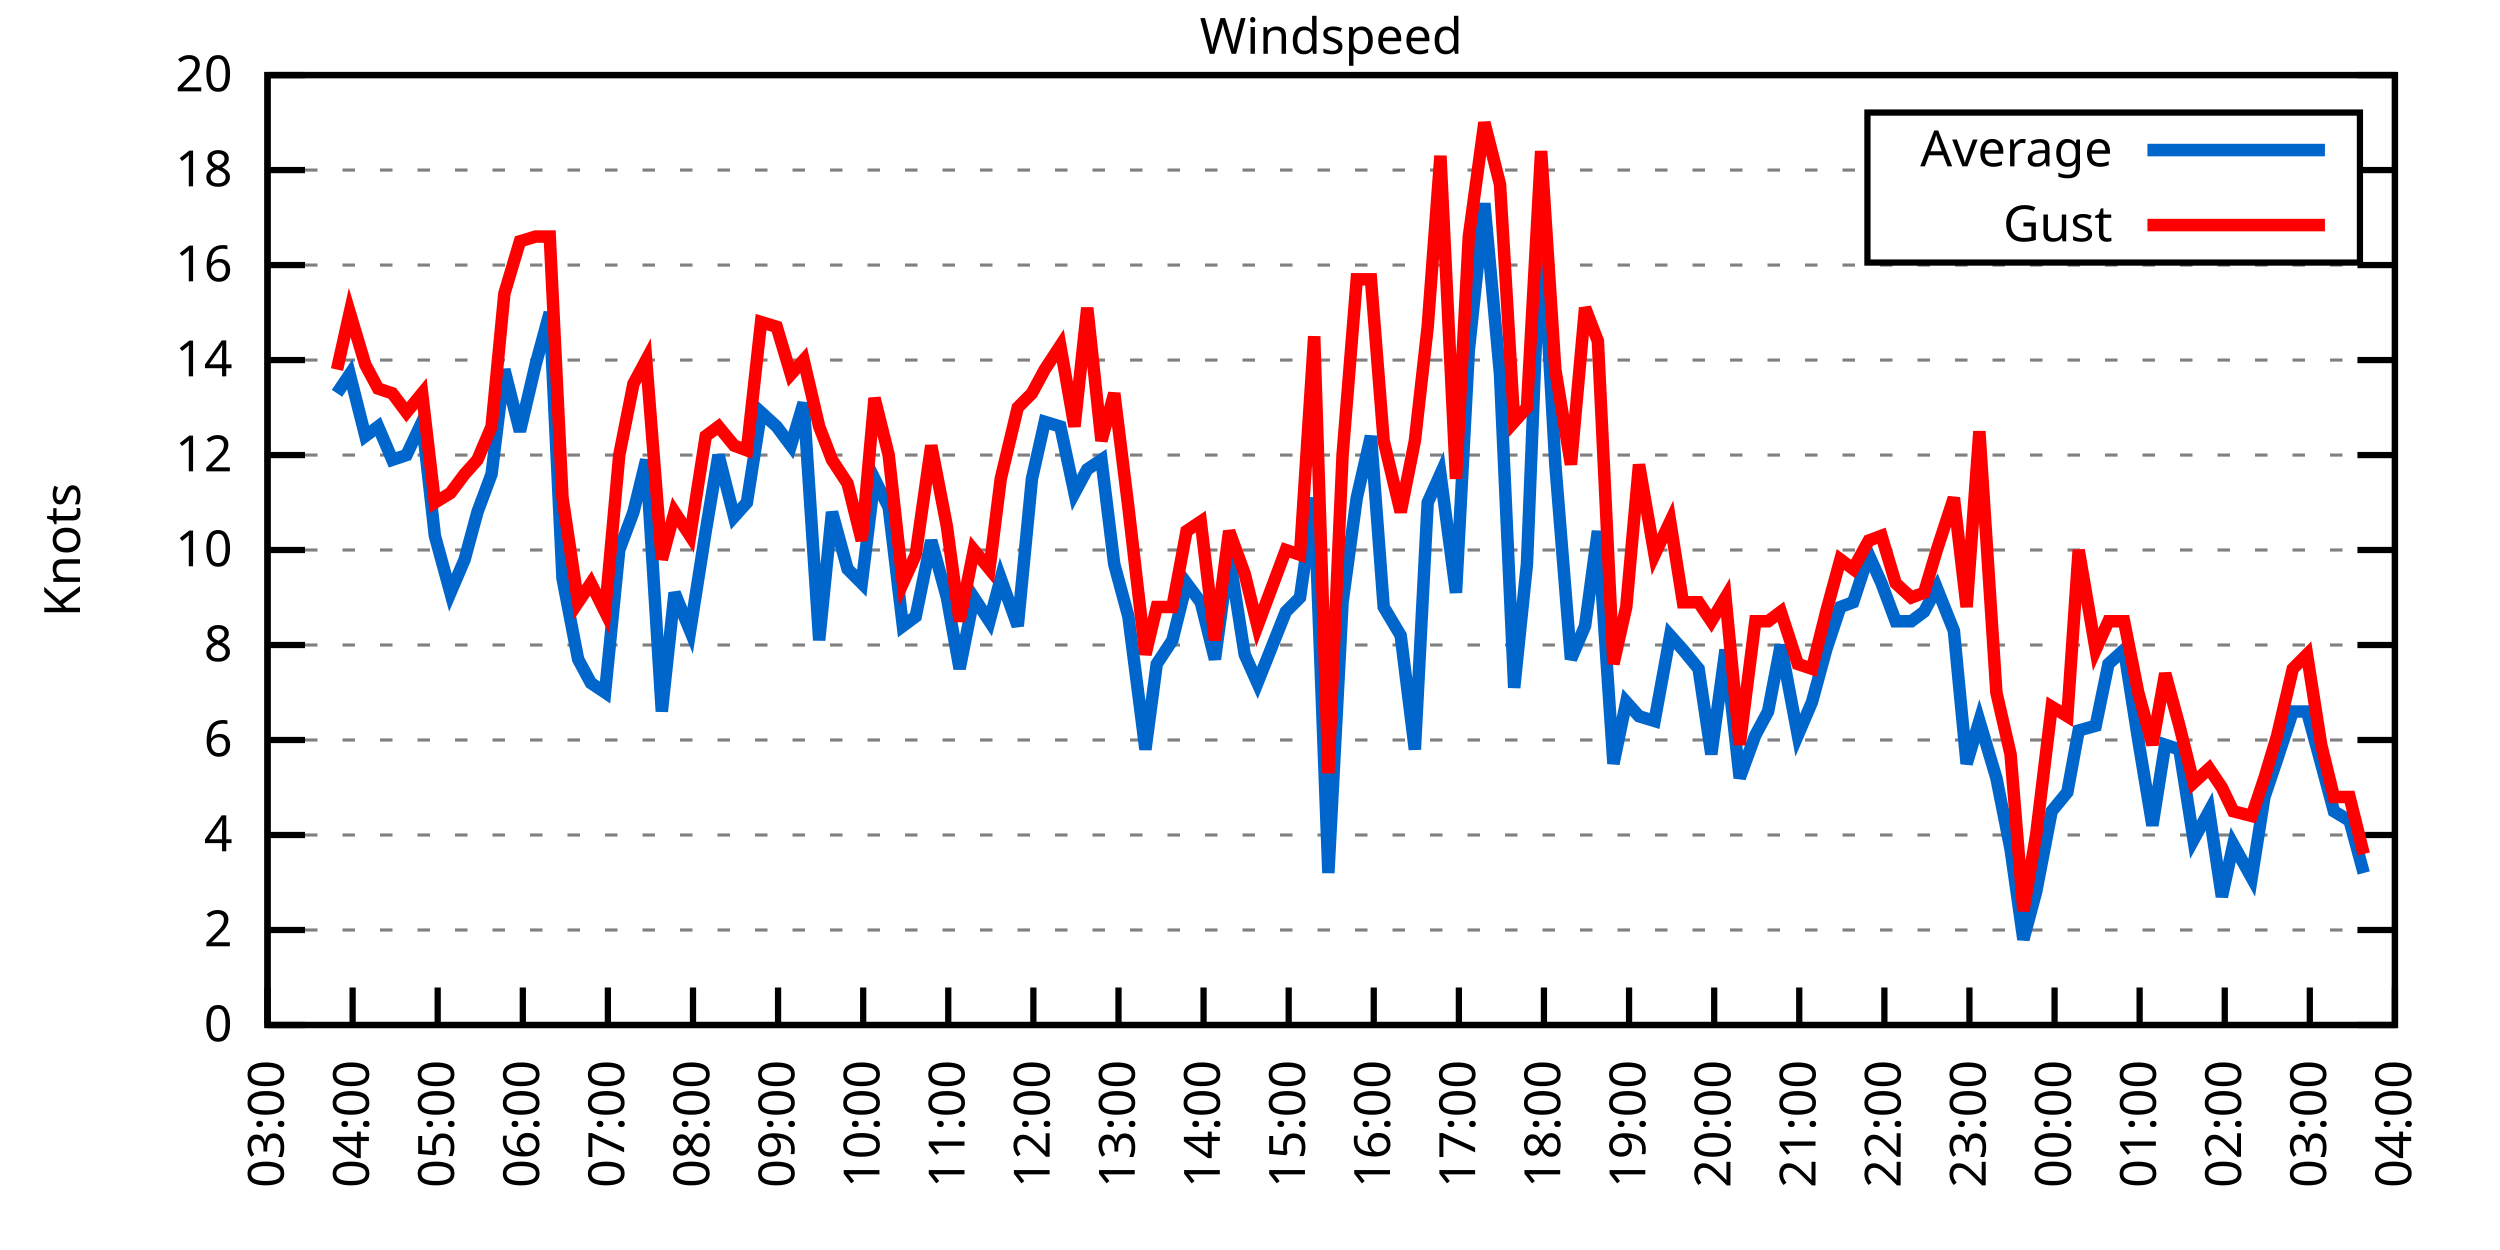
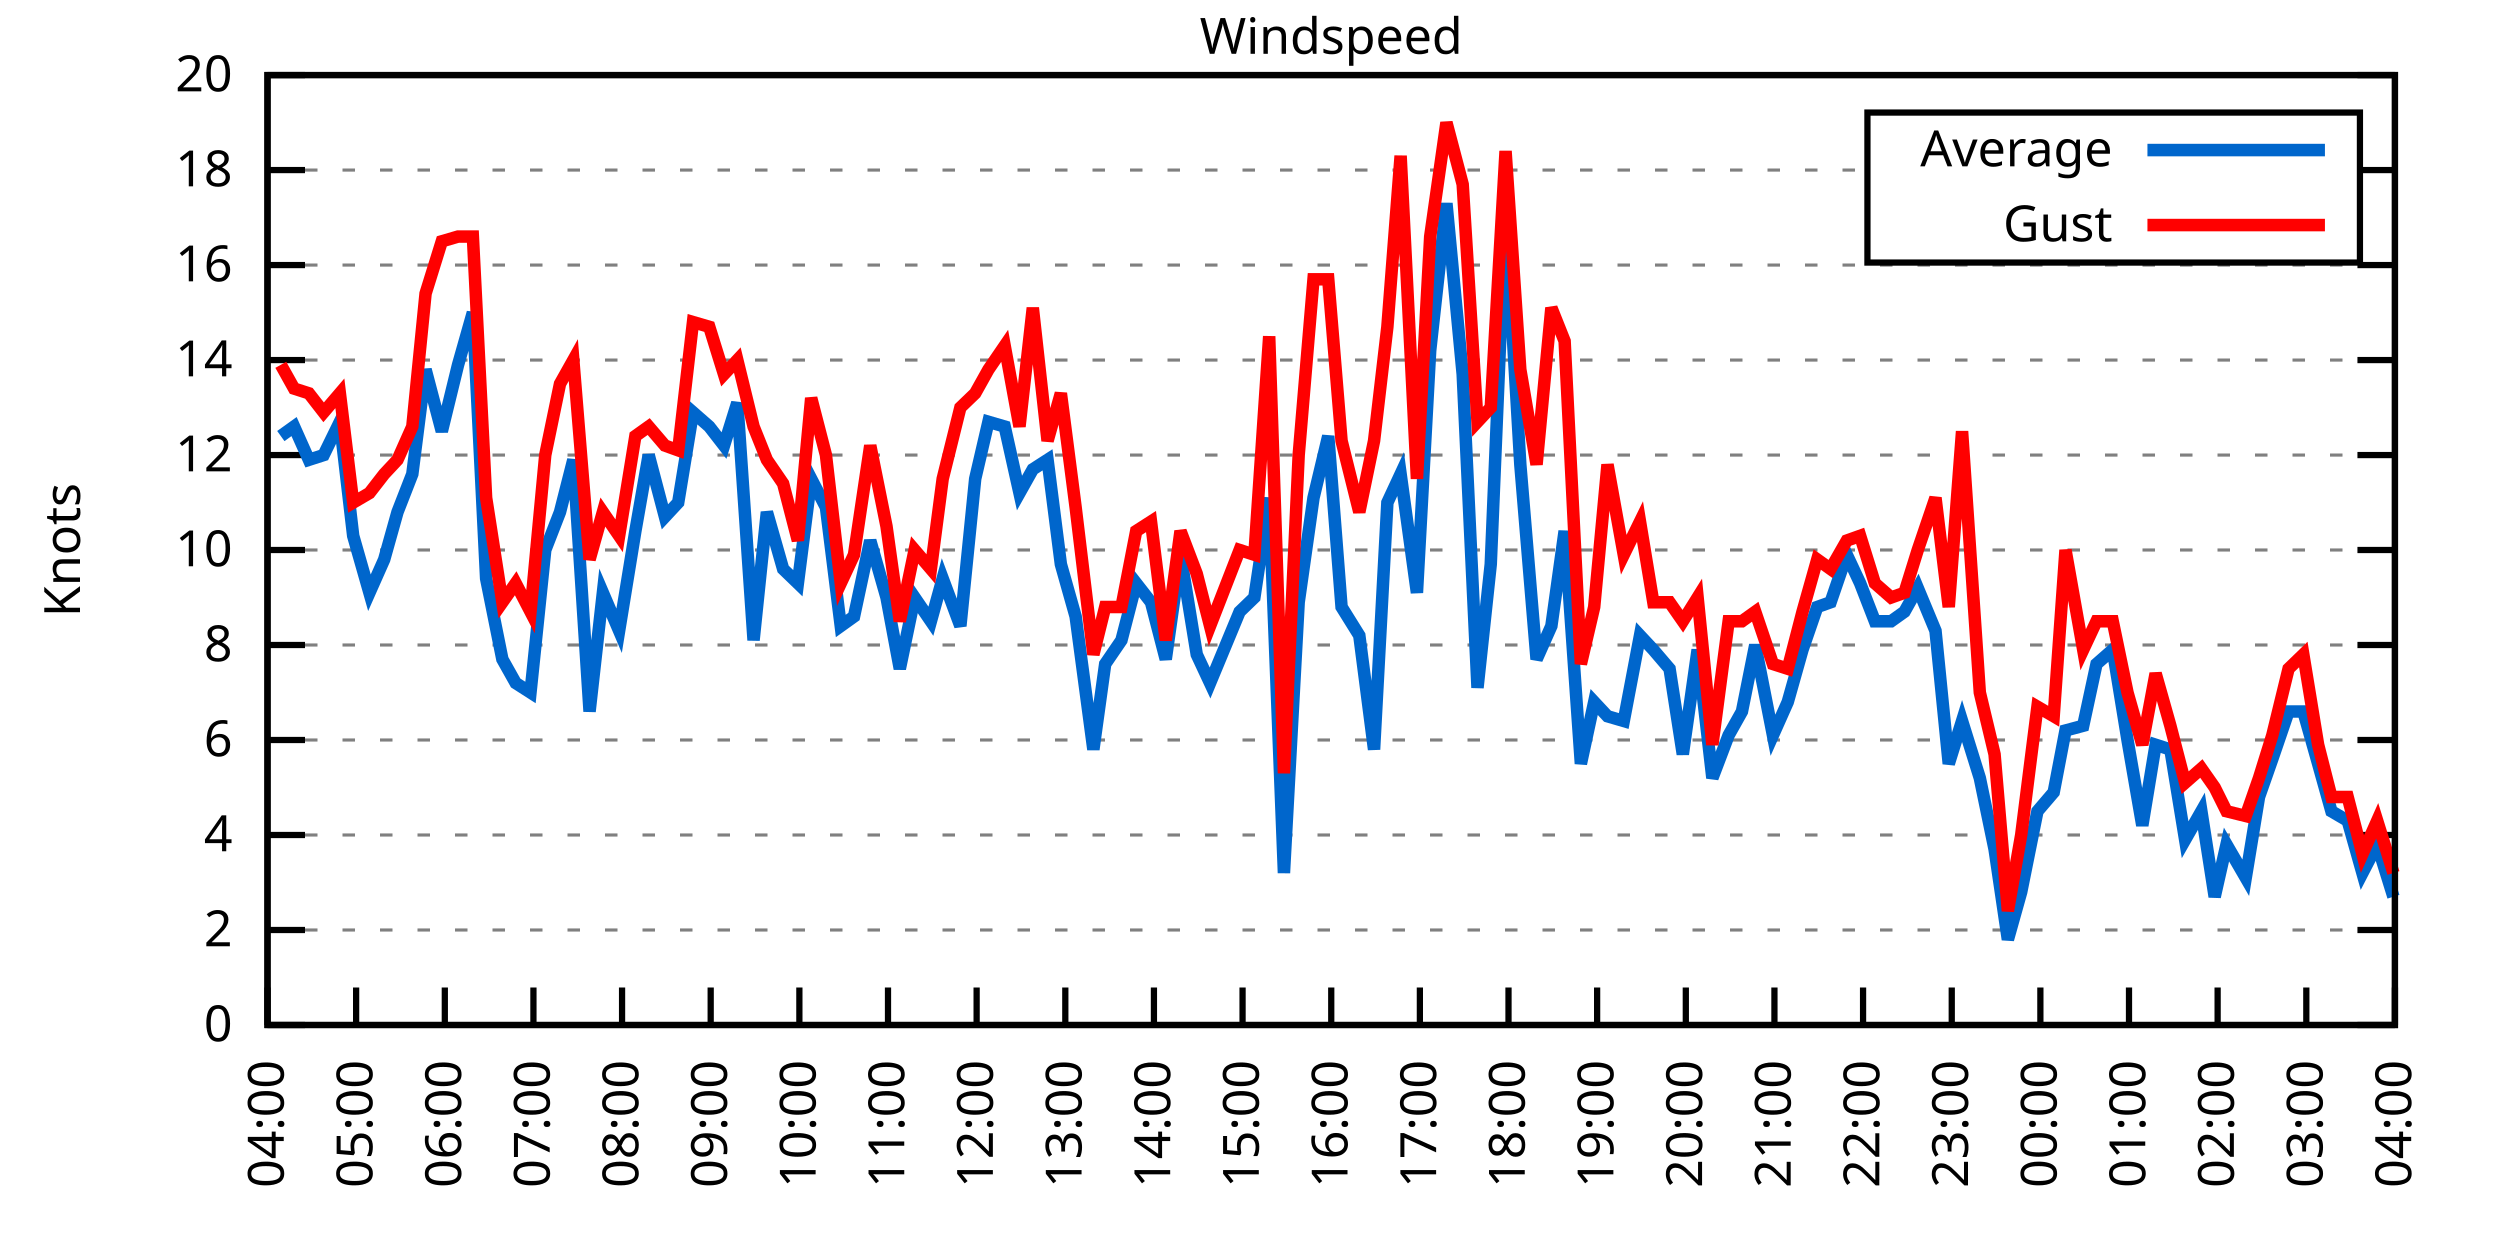
<svg xmlns="http://www.w3.org/2000/svg" xmlns:xlink="http://www.w3.org/1999/xlink" width="400" height="200" viewBox="0 0 400 200">
  <g id="gnuplot_canvas">
    <rect x="0" y="0" width="400" height="200" fill="none" />
    <defs>
      <circle id="gpDot" r="0.5" stroke-width="0.5" stroke="currentColor" />
      <path id="gpPt0" stroke-width="0.333" stroke="currentColor" d="M-1,0 h2 M0,-1 v2" />
      <path id="gpPt1" stroke-width="0.333" stroke="currentColor" d="M-1,-1 L1,1 M1,-1 L-1,1" />
      <path id="gpPt2" stroke-width="0.333" stroke="currentColor" d="M-1,0 L1,0 M0,-1 L0,1 M-1,-1 L1,1 M-1,1 L1,-1" />
      <rect id="gpPt3" stroke-width="0.333" stroke="currentColor" x="-1" y="-1" width="2" height="2" />
      <rect id="gpPt4" stroke-width="0.333" stroke="currentColor" fill="currentColor" x="-1" y="-1" width="2" height="2" />
      <circle id="gpPt5" stroke-width="0.333" stroke="currentColor" cx="0" cy="0" r="1" />
      <use xlink:href="#gpPt5" id="gpPt6" fill="currentColor" stroke="none" />
      <path id="gpPt7" stroke-width="0.333" stroke="currentColor" d="M0,-1.33 L-1.33,0.67 L1.33,0.67 z" />
      <use xlink:href="#gpPt7" id="gpPt8" fill="currentColor" stroke="none" />
      <use xlink:href="#gpPt7" id="gpPt9" stroke="currentColor" transform="rotate(180)" />
      <use xlink:href="#gpPt9" id="gpPt10" fill="currentColor" stroke="none" />
      <use xlink:href="#gpPt3" id="gpPt11" stroke="currentColor" transform="rotate(45)" />
      <use xlink:href="#gpPt11" id="gpPt12" fill="currentColor" stroke="none" />
      <path id="gpPt13" stroke-width="0.333" stroke="currentColor" d="M0,1.330 L1.265,0.411 L0.782,-1.067 L-0.782,-1.076 L-1.265,0.411 z" />
      <use xlink:href="#gpPt13" id="gpPt14" fill="currentColor" stroke="none" />
      <filter id="textbox" filterUnits="objectBoundingBox" x="0" y="0" height="1" width="1">
        <feFlood flood-color="white" flood-opacity="1" result="bgnd" />
        <feComposite in="SourceGraphic" in2="bgnd" operator="atop" />
      </filter>
      <filter id="greybox" filterUnits="objectBoundingBox" x="0" y="0" height="1" width="1">
        <feFlood flood-color="lightgrey" flood-opacity="1" result="grey" />
        <feComposite in="SourceGraphic" in2="grey" operator="atop" />
      </filter>
    </defs>
    <g fill="none" color="white" stroke="currentColor" stroke-width="1.00" stroke-linecap="butt" stroke-linejoin="miter">
</g>
    <g fill="none" color="black" stroke="currentColor" stroke-width="1.00" stroke-linecap="butt" stroke-linejoin="miter">
      <g stroke="none" shape-rendering="crispEdges">
        <polygon fill="rgb(255, 255, 255)" points="42.80,164.00 383.18,164.00 383.18,12.02 42.80,12.02 " />
      </g>
    </g>
    <g fill="none" color="black" stroke="currentColor" stroke-width="1.00" stroke-linecap="butt" stroke-linejoin="miter">
</g>
    <g fill="none" color="black" stroke="black" stroke-width="0.50" stroke-linecap="butt" stroke-linejoin="miter">
</g>
    <g fill="none" color="gray" stroke="currentColor" stroke-width="0.50" stroke-linecap="butt" stroke-linejoin="miter">
      <path stroke="gray" stroke-dasharray="2,4" class="gridline" d="M42.80,164.00 L383.19,164.00  " />
    </g>
    <g fill="none" color="gray" stroke="gray" stroke-width="1.00" stroke-linecap="butt" stroke-linejoin="miter">
</g>
    <g fill="none" color="black" stroke="currentColor" stroke-width="1.00" stroke-linecap="butt" stroke-linejoin="miter">
      <path stroke="black" d="M42.80,164.00 L48.80,164.00 M383.19,164.00 L377.19,164.00  " />
      <g transform="translate(37.20,166.60)" stroke="none" fill="black" font-family="Sans" font-size="8.00" text-anchor="end">
        <text>
          <tspan font-family="Sans"> 0</tspan>
        </text>
      </g>
    </g>
    <g fill="none" color="black" stroke="currentColor" stroke-width="1.00" stroke-linecap="butt" stroke-linejoin="miter">
</g>
    <g fill="none" color="black" stroke="black" stroke-width="0.50" stroke-linecap="butt" stroke-linejoin="miter">
</g>
    <g fill="none" color="gray" stroke="currentColor" stroke-width="0.50" stroke-linecap="butt" stroke-linejoin="miter">
      <path stroke="gray" stroke-dasharray="2,4" class="gridline" d="M42.80,148.80 L383.19,148.80  " />
    </g>
    <g fill="none" color="gray" stroke="gray" stroke-width="1.00" stroke-linecap="butt" stroke-linejoin="miter">
</g>
    <g fill="none" color="black" stroke="currentColor" stroke-width="1.00" stroke-linecap="butt" stroke-linejoin="miter">
      <path stroke="black" d="M42.80,148.80 L48.80,148.80 M383.19,148.80 L377.19,148.80  " />
      <g transform="translate(37.20,151.40)" stroke="none" fill="black" font-family="Sans" font-size="8.00" text-anchor="end">
        <text>
          <tspan font-family="Sans"> 2</tspan>
        </text>
      </g>
    </g>
    <g fill="none" color="black" stroke="currentColor" stroke-width="1.00" stroke-linecap="butt" stroke-linejoin="miter">
</g>
    <g fill="none" color="black" stroke="black" stroke-width="0.50" stroke-linecap="butt" stroke-linejoin="miter">
</g>
    <g fill="none" color="gray" stroke="currentColor" stroke-width="0.50" stroke-linecap="butt" stroke-linejoin="miter">
      <path stroke="gray" stroke-dasharray="2,4" class="gridline" d="M42.80,133.60 L383.19,133.60  " />
    </g>
    <g fill="none" color="gray" stroke="gray" stroke-width="1.00" stroke-linecap="butt" stroke-linejoin="miter">
</g>
    <g fill="none" color="black" stroke="currentColor" stroke-width="1.00" stroke-linecap="butt" stroke-linejoin="miter">
      <path stroke="black" d="M42.80,133.60 L48.80,133.60 M383.19,133.60 L377.19,133.60  " />
      <g transform="translate(37.20,136.20)" stroke="none" fill="black" font-family="Sans" font-size="8.00" text-anchor="end">
        <text>
          <tspan font-family="Sans"> 4</tspan>
        </text>
      </g>
    </g>
    <g fill="none" color="black" stroke="currentColor" stroke-width="1.00" stroke-linecap="butt" stroke-linejoin="miter">
</g>
    <g fill="none" color="black" stroke="black" stroke-width="0.50" stroke-linecap="butt" stroke-linejoin="miter">
</g>
    <g fill="none" color="gray" stroke="currentColor" stroke-width="0.50" stroke-linecap="butt" stroke-linejoin="miter">
      <path stroke="gray" stroke-dasharray="2,4" class="gridline" d="M42.80,118.40 L383.19,118.40  " />
    </g>
    <g fill="none" color="gray" stroke="gray" stroke-width="1.00" stroke-linecap="butt" stroke-linejoin="miter">
</g>
    <g fill="none" color="black" stroke="currentColor" stroke-width="1.00" stroke-linecap="butt" stroke-linejoin="miter">
      <path stroke="black" d="M42.80,118.40 L48.80,118.40 M383.19,118.40 L377.19,118.40  " />
      <g transform="translate(37.20,121.00)" stroke="none" fill="black" font-family="Sans" font-size="8.00" text-anchor="end">
        <text>
          <tspan font-family="Sans"> 6</tspan>
        </text>
      </g>
    </g>
    <g fill="none" color="black" stroke="currentColor" stroke-width="1.00" stroke-linecap="butt" stroke-linejoin="miter">
</g>
    <g fill="none" color="black" stroke="black" stroke-width="0.50" stroke-linecap="butt" stroke-linejoin="miter">
</g>
    <g fill="none" color="gray" stroke="currentColor" stroke-width="0.50" stroke-linecap="butt" stroke-linejoin="miter">
      <path stroke="gray" stroke-dasharray="2,4" class="gridline" d="M42.80,103.20 L383.19,103.20  " />
    </g>
    <g fill="none" color="gray" stroke="gray" stroke-width="1.00" stroke-linecap="butt" stroke-linejoin="miter">
</g>
    <g fill="none" color="black" stroke="currentColor" stroke-width="1.00" stroke-linecap="butt" stroke-linejoin="miter">
      <path stroke="black" d="M42.80,103.20 L48.80,103.20 M383.19,103.20 L377.19,103.20  " />
      <g transform="translate(37.20,105.80)" stroke="none" fill="black" font-family="Sans" font-size="8.00" text-anchor="end">
        <text>
          <tspan font-family="Sans"> 8</tspan>
        </text>
      </g>
    </g>
    <g fill="none" color="black" stroke="currentColor" stroke-width="1.00" stroke-linecap="butt" stroke-linejoin="miter">
</g>
    <g fill="none" color="black" stroke="black" stroke-width="0.50" stroke-linecap="butt" stroke-linejoin="miter">
</g>
    <g fill="none" color="gray" stroke="currentColor" stroke-width="0.50" stroke-linecap="butt" stroke-linejoin="miter">
      <path stroke="gray" stroke-dasharray="2,4" class="gridline" d="M42.80,88.00 L383.19,88.00  " />
    </g>
    <g fill="none" color="gray" stroke="gray" stroke-width="1.00" stroke-linecap="butt" stroke-linejoin="miter">
</g>
    <g fill="none" color="black" stroke="currentColor" stroke-width="1.00" stroke-linecap="butt" stroke-linejoin="miter">
      <path stroke="black" d="M42.80,88.00 L48.80,88.00 M383.19,88.00 L377.19,88.00  " />
      <g transform="translate(37.20,90.60)" stroke="none" fill="black" font-family="Sans" font-size="8.00" text-anchor="end">
        <text>
          <tspan font-family="Sans"> 10</tspan>
        </text>
      </g>
    </g>
    <g fill="none" color="black" stroke="currentColor" stroke-width="1.00" stroke-linecap="butt" stroke-linejoin="miter">
</g>
    <g fill="none" color="black" stroke="black" stroke-width="0.50" stroke-linecap="butt" stroke-linejoin="miter">
</g>
    <g fill="none" color="gray" stroke="currentColor" stroke-width="0.50" stroke-linecap="butt" stroke-linejoin="miter">
      <path stroke="gray" stroke-dasharray="2,4" class="gridline" d="M42.80,72.81 L383.19,72.81  " />
    </g>
    <g fill="none" color="gray" stroke="gray" stroke-width="1.00" stroke-linecap="butt" stroke-linejoin="miter">
</g>
    <g fill="none" color="black" stroke="currentColor" stroke-width="1.00" stroke-linecap="butt" stroke-linejoin="miter">
      <path stroke="black" d="M42.80,72.81 L48.80,72.81 M383.19,72.81 L377.19,72.81  " />
      <g transform="translate(37.20,75.41)" stroke="none" fill="black" font-family="Sans" font-size="8.00" text-anchor="end">
        <text>
          <tspan font-family="Sans"> 12</tspan>
        </text>
      </g>
    </g>
    <g fill="none" color="black" stroke="currentColor" stroke-width="1.00" stroke-linecap="butt" stroke-linejoin="miter">
</g>
    <g fill="none" color="black" stroke="black" stroke-width="0.50" stroke-linecap="butt" stroke-linejoin="miter">
</g>
    <g fill="none" color="gray" stroke="currentColor" stroke-width="0.50" stroke-linecap="butt" stroke-linejoin="miter">
      <path stroke="gray" stroke-dasharray="2,4" class="gridline" d="M42.80,57.61 L383.19,57.61  " />
    </g>
    <g fill="none" color="gray" stroke="gray" stroke-width="1.00" stroke-linecap="butt" stroke-linejoin="miter">
</g>
    <g fill="none" color="black" stroke="currentColor" stroke-width="1.00" stroke-linecap="butt" stroke-linejoin="miter">
      <path stroke="black" d="M42.80,57.61 L48.80,57.61 M383.19,57.61 L377.19,57.61  " />
      <g transform="translate(37.20,60.21)" stroke="none" fill="black" font-family="Sans" font-size="8.00" text-anchor="end">
        <text>
          <tspan font-family="Sans"> 14</tspan>
        </text>
      </g>
    </g>
    <g fill="none" color="black" stroke="currentColor" stroke-width="1.00" stroke-linecap="butt" stroke-linejoin="miter">
</g>
    <g fill="none" color="black" stroke="black" stroke-width="0.50" stroke-linecap="butt" stroke-linejoin="miter">
</g>
    <g fill="none" color="gray" stroke="currentColor" stroke-width="0.50" stroke-linecap="butt" stroke-linejoin="miter">
      <path stroke="gray" stroke-dasharray="2,4" class="gridline" d="M42.80,42.41 L383.19,42.41  " />
    </g>
    <g fill="none" color="gray" stroke="gray" stroke-width="1.00" stroke-linecap="butt" stroke-linejoin="miter">
</g>
    <g fill="none" color="black" stroke="currentColor" stroke-width="1.00" stroke-linecap="butt" stroke-linejoin="miter">
      <path stroke="black" d="M42.80,42.41 L48.80,42.41 M383.19,42.41 L377.19,42.41  " />
      <g transform="translate(37.20,45.01)" stroke="none" fill="black" font-family="Sans" font-size="8.00" text-anchor="end">
        <text>
          <tspan font-family="Sans"> 16</tspan>
        </text>
      </g>
    </g>
    <g fill="none" color="black" stroke="currentColor" stroke-width="1.00" stroke-linecap="butt" stroke-linejoin="miter">
</g>
    <g fill="none" color="black" stroke="black" stroke-width="0.50" stroke-linecap="butt" stroke-linejoin="miter">
</g>
    <g fill="none" color="gray" stroke="currentColor" stroke-width="0.50" stroke-linecap="butt" stroke-linejoin="miter">
      <path stroke="gray" stroke-dasharray="2,4" class="gridline" d="M42.80,27.21 L298.79,27.21 M377.59,27.21 L383.19,27.21  " />
    </g>
    <g fill="none" color="gray" stroke="gray" stroke-width="1.00" stroke-linecap="butt" stroke-linejoin="miter">
</g>
    <g fill="none" color="black" stroke="currentColor" stroke-width="1.00" stroke-linecap="butt" stroke-linejoin="miter">
      <path stroke="black" d="M42.80,27.21 L48.80,27.21 M383.19,27.21 L377.19,27.21  " />
      <g transform="translate(37.20,29.81)" stroke="none" fill="black" font-family="Sans" font-size="8.00" text-anchor="end">
        <text>
          <tspan font-family="Sans"> 18</tspan>
        </text>
      </g>
    </g>
    <g fill="none" color="black" stroke="currentColor" stroke-width="1.00" stroke-linecap="butt" stroke-linejoin="miter">
</g>
    <g fill="none" color="black" stroke="black" stroke-width="0.50" stroke-linecap="butt" stroke-linejoin="miter">
</g>
    <g fill="none" color="gray" stroke="currentColor" stroke-width="0.50" stroke-linecap="butt" stroke-linejoin="miter">
      <path stroke="gray" stroke-dasharray="2,4" class="gridline" d="M42.80,12.01 L383.19,12.01  " />
    </g>
    <g fill="none" color="gray" stroke="gray" stroke-width="1.00" stroke-linecap="butt" stroke-linejoin="miter">
</g>
    <g fill="none" color="black" stroke="currentColor" stroke-width="1.00" stroke-linecap="butt" stroke-linejoin="miter">
      <path stroke="black" d="M42.80,12.01 L48.80,12.01 M383.19,12.01 L377.19,12.01  " />
      <g transform="translate(37.20,14.61)" stroke="none" fill="black" font-family="Sans" font-size="8.00" text-anchor="end">
        <text>
          <tspan font-family="Sans"> 20</tspan>
        </text>
      </g>
    </g>
    <g fill="none" color="black" stroke="currentColor" stroke-width="1.00" stroke-linecap="butt" stroke-linejoin="miter">
      <path stroke="black" d="M42.80,164.00 L42.80,158.00  " />
      <g transform="translate(45.40,169.60) rotate(270.00)" stroke="none" fill="black" font-family="Sans" font-size="8.00" text-anchor="end">
        <text>
-           <tspan font-family="Sans">03:00</tspan>
-         </text>
-       </g>
-     </g>
-     <g fill="none" color="black" stroke="currentColor" stroke-width="1.00" stroke-linecap="butt" stroke-linejoin="miter">
-       <path stroke="black" d="M56.42,164.00 L56.42,158.00  " />
-       <g transform="translate(59.02,169.60) rotate(270.00)" stroke="none" fill="black" font-family="Sans" font-size="8.00" text-anchor="end">
-         <text>
          <tspan font-family="Sans">04:00</tspan>
        </text>
      </g>
    </g>
    <g fill="none" color="black" stroke="currentColor" stroke-width="1.00" stroke-linecap="butt" stroke-linejoin="miter">
-       <path stroke="black" d="M70.03,164.00 L70.03,158.00  " />
-       <g transform="translate(72.63,169.60) rotate(270.00)" stroke="none" fill="black" font-family="Sans" font-size="8.00" text-anchor="end">
+       <path stroke="black" d="M56.98,164.00 L56.98,158.00  " />
+       <g transform="translate(59.58,169.60) rotate(270.00)" stroke="none" fill="black" font-family="Sans" font-size="8.00" text-anchor="end">
        <text>
          <tspan font-family="Sans">05:00</tspan>
        </text>
      </g>
    </g>
    <g fill="none" color="black" stroke="currentColor" stroke-width="1.00" stroke-linecap="butt" stroke-linejoin="miter">
-       <path stroke="black" d="M83.65,164.00 L83.65,158.00  " />
-       <g transform="translate(86.25,169.60) rotate(270.00)" stroke="none" fill="black" font-family="Sans" font-size="8.00" text-anchor="end">
+       <path stroke="black" d="M71.17,164.00 L71.17,158.00  " />
+       <g transform="translate(73.77,169.60) rotate(270.00)" stroke="none" fill="black" font-family="Sans" font-size="8.00" text-anchor="end">
        <text>
          <tspan font-family="Sans">06:00</tspan>
        </text>
      </g>
    </g>
    <g fill="none" color="black" stroke="currentColor" stroke-width="1.00" stroke-linecap="butt" stroke-linejoin="miter">
-       <path stroke="black" d="M97.26,164.00 L97.26,158.00  " />
-       <g transform="translate(99.86,169.60) rotate(270.00)" stroke="none" fill="black" font-family="Sans" font-size="8.00" text-anchor="end">
+       <path stroke="black" d="M85.35,164.00 L85.35,158.00  " />
+       <g transform="translate(87.95,169.60) rotate(270.00)" stroke="none" fill="black" font-family="Sans" font-size="8.00" text-anchor="end">
        <text>
          <tspan font-family="Sans">07:00</tspan>
        </text>
      </g>
    </g>
    <g fill="none" color="black" stroke="currentColor" stroke-width="1.00" stroke-linecap="butt" stroke-linejoin="miter">
-       <path stroke="black" d="M110.88,164.00 L110.88,158.00  " />
-       <g transform="translate(113.48,169.60) rotate(270.00)" stroke="none" fill="black" font-family="Sans" font-size="8.00" text-anchor="end">
+       <path stroke="black" d="M99.53,164.00 L99.53,158.00  " />
+       <g transform="translate(102.13,169.60) rotate(270.00)" stroke="none" fill="black" font-family="Sans" font-size="8.00" text-anchor="end">
        <text>
          <tspan font-family="Sans">08:00</tspan>
        </text>
      </g>
    </g>
    <g fill="none" color="black" stroke="currentColor" stroke-width="1.00" stroke-linecap="butt" stroke-linejoin="miter">
-       <path stroke="black" d="M124.49,164.00 L124.49,158.00  " />
-       <g transform="translate(127.09,169.60) rotate(270.00)" stroke="none" fill="black" font-family="Sans" font-size="8.00" text-anchor="end">
+       <path stroke="black" d="M113.71,164.00 L113.71,158.00  " />
+       <g transform="translate(116.31,169.60) rotate(270.00)" stroke="none" fill="black" font-family="Sans" font-size="8.00" text-anchor="end">
        <text>
          <tspan font-family="Sans">09:00</tspan>
        </text>
      </g>
    </g>
    <g fill="none" color="black" stroke="currentColor" stroke-width="1.00" stroke-linecap="butt" stroke-linejoin="miter">
-       <path stroke="black" d="M138.11,164.00 L138.11,158.00  " />
-       <g transform="translate(140.71,169.60) rotate(270.00)" stroke="none" fill="black" font-family="Sans" font-size="8.00" text-anchor="end">
+       <path stroke="black" d="M127.90,164.00 L127.90,158.00  " />
+       <g transform="translate(130.50,169.60) rotate(270.00)" stroke="none" fill="black" font-family="Sans" font-size="8.00" text-anchor="end">
        <text>
          <tspan font-family="Sans">10:00</tspan>
        </text>
      </g>
    </g>
    <g fill="none" color="black" stroke="currentColor" stroke-width="1.00" stroke-linecap="butt" stroke-linejoin="miter">
-       <path stroke="black" d="M151.72,164.00 L151.72,158.00  " />
-       <g transform="translate(154.32,169.60) rotate(270.00)" stroke="none" fill="black" font-family="Sans" font-size="8.00" text-anchor="end">
+       <path stroke="black" d="M142.08,164.00 L142.08,158.00  " />
+       <g transform="translate(144.68,169.60) rotate(270.00)" stroke="none" fill="black" font-family="Sans" font-size="8.00" text-anchor="end">
        <text>
          <tspan font-family="Sans">11:00</tspan>
        </text>
      </g>
    </g>
    <g fill="none" color="black" stroke="currentColor" stroke-width="1.00" stroke-linecap="butt" stroke-linejoin="miter">
-       <path stroke="black" d="M165.34,164.00 L165.34,158.00  " />
-       <g transform="translate(167.94,169.60) rotate(270.00)" stroke="none" fill="black" font-family="Sans" font-size="8.00" text-anchor="end">
+       <path stroke="black" d="M156.26,164.00 L156.26,158.00  " />
+       <g transform="translate(158.86,169.60) rotate(270.00)" stroke="none" fill="black" font-family="Sans" font-size="8.00" text-anchor="end">
        <text>
          <tspan font-family="Sans">12:00</tspan>
        </text>
      </g>
    </g>
    <g fill="none" color="black" stroke="currentColor" stroke-width="1.00" stroke-linecap="butt" stroke-linejoin="miter">
-       <path stroke="black" d="M178.96,164.00 L178.96,158.00  " />
-       <g transform="translate(181.56,169.60) rotate(270.00)" stroke="none" fill="black" font-family="Sans" font-size="8.00" text-anchor="end">
+       <path stroke="black" d="M170.45,164.00 L170.45,158.00  " />
+       <g transform="translate(173.05,169.60) rotate(270.00)" stroke="none" fill="black" font-family="Sans" font-size="8.00" text-anchor="end">
        <text>
          <tspan font-family="Sans">13:00</tspan>
        </text>
      </g>
    </g>
    <g fill="none" color="black" stroke="currentColor" stroke-width="1.00" stroke-linecap="butt" stroke-linejoin="miter">
-       <path stroke="black" d="M192.57,164.00 L192.57,158.00  " />
-       <g transform="translate(195.17,169.60) rotate(270.00)" stroke="none" fill="black" font-family="Sans" font-size="8.00" text-anchor="end">
+       <path stroke="black" d="M184.63,164.00 L184.63,158.00  " />
+       <g transform="translate(187.23,169.60) rotate(270.00)" stroke="none" fill="black" font-family="Sans" font-size="8.00" text-anchor="end">
        <text>
          <tspan font-family="Sans">14:00</tspan>
        </text>
      </g>
    </g>
    <g fill="none" color="black" stroke="currentColor" stroke-width="1.00" stroke-linecap="butt" stroke-linejoin="miter">
-       <path stroke="black" d="M206.19,164.00 L206.19,158.00  " />
-       <g transform="translate(208.79,169.60) rotate(270.00)" stroke="none" fill="black" font-family="Sans" font-size="8.00" text-anchor="end">
+       <path stroke="black" d="M198.81,164.00 L198.81,158.00  " />
+       <g transform="translate(201.41,169.60) rotate(270.00)" stroke="none" fill="black" font-family="Sans" font-size="8.00" text-anchor="end">
        <text>
          <tspan font-family="Sans">15:00</tspan>
        </text>
      </g>
    </g>
    <g fill="none" color="black" stroke="currentColor" stroke-width="1.00" stroke-linecap="butt" stroke-linejoin="miter">
-       <path stroke="black" d="M219.80,164.00 L219.80,158.00  " />
-       <g transform="translate(222.40,169.60) rotate(270.00)" stroke="none" fill="black" font-family="Sans" font-size="8.00" text-anchor="end">
+       <path stroke="black" d="M213.00,164.00 L213.00,158.00  " />
+       <g transform="translate(215.60,169.60) rotate(270.00)" stroke="none" fill="black" font-family="Sans" font-size="8.00" text-anchor="end">
        <text>
          <tspan font-family="Sans">16:00</tspan>
        </text>
      </g>
    </g>
    <g fill="none" color="black" stroke="currentColor" stroke-width="1.00" stroke-linecap="butt" stroke-linejoin="miter">
-       <path stroke="black" d="M233.42,164.00 L233.42,158.00  " />
-       <g transform="translate(236.02,169.60) rotate(270.00)" stroke="none" fill="black" font-family="Sans" font-size="8.00" text-anchor="end">
+       <path stroke="black" d="M227.18,164.00 L227.18,158.00  " />
+       <g transform="translate(229.78,169.60) rotate(270.00)" stroke="none" fill="black" font-family="Sans" font-size="8.00" text-anchor="end">
        <text>
          <tspan font-family="Sans">17:00</tspan>
        </text>
      </g>
    </g>
    <g fill="none" color="black" stroke="currentColor" stroke-width="1.00" stroke-linecap="butt" stroke-linejoin="miter">
-       <path stroke="black" d="M247.03,164.00 L247.03,158.00  " />
-       <g transform="translate(249.63,169.60) rotate(270.00)" stroke="none" fill="black" font-family="Sans" font-size="8.00" text-anchor="end">
+       <path stroke="black" d="M241.36,164.00 L241.36,158.00  " />
+       <g transform="translate(243.96,169.60) rotate(270.00)" stroke="none" fill="black" font-family="Sans" font-size="8.00" text-anchor="end">
        <text>
          <tspan font-family="Sans">18:00</tspan>
        </text>
      </g>
    </g>
    <g fill="none" color="black" stroke="currentColor" stroke-width="1.00" stroke-linecap="butt" stroke-linejoin="miter">
-       <path stroke="black" d="M260.65,164.00 L260.65,158.00  " />
-       <g transform="translate(263.25,169.60) rotate(270.00)" stroke="none" fill="black" font-family="Sans" font-size="8.00" text-anchor="end">
+       <path stroke="black" d="M255.54,164.00 L255.54,158.00  " />
+       <g transform="translate(258.14,169.60) rotate(270.00)" stroke="none" fill="black" font-family="Sans" font-size="8.00" text-anchor="end">
        <text>
          <tspan font-family="Sans">19:00</tspan>
        </text>
      </g>
    </g>
    <g fill="none" color="black" stroke="currentColor" stroke-width="1.00" stroke-linecap="butt" stroke-linejoin="miter">
-       <path stroke="black" d="M274.27,164.00 L274.27,158.00  " />
-       <g transform="translate(276.87,169.60) rotate(270.00)" stroke="none" fill="black" font-family="Sans" font-size="8.00" text-anchor="end">
+       <path stroke="black" d="M269.73,164.00 L269.73,158.00  " />
+       <g transform="translate(272.33,169.60) rotate(270.00)" stroke="none" fill="black" font-family="Sans" font-size="8.00" text-anchor="end">
        <text>
          <tspan font-family="Sans">20:00</tspan>
        </text>
      </g>
    </g>
    <g fill="none" color="black" stroke="currentColor" stroke-width="1.00" stroke-linecap="butt" stroke-linejoin="miter">
-       <path stroke="black" d="M287.88,164.00 L287.88,158.00  " />
-       <g transform="translate(290.48,169.60) rotate(270.00)" stroke="none" fill="black" font-family="Sans" font-size="8.00" text-anchor="end">
+       <path stroke="black" d="M283.91,164.00 L283.91,158.00  " />
+       <g transform="translate(286.51,169.60) rotate(270.00)" stroke="none" fill="black" font-family="Sans" font-size="8.00" text-anchor="end">
        <text>
          <tspan font-family="Sans">21:00</tspan>
        </text>
      </g>
    </g>
    <g fill="none" color="black" stroke="currentColor" stroke-width="1.00" stroke-linecap="butt" stroke-linejoin="miter">
-       <path stroke="black" d="M301.50,164.00 L301.50,158.00  " />
-       <g transform="translate(304.10,169.60) rotate(270.00)" stroke="none" fill="black" font-family="Sans" font-size="8.00" text-anchor="end">
+       <path stroke="black" d="M298.09,164.00 L298.09,158.00  " />
+       <g transform="translate(300.69,169.60) rotate(270.00)" stroke="none" fill="black" font-family="Sans" font-size="8.00" text-anchor="end">
        <text>
          <tspan font-family="Sans">22:00</tspan>
        </text>
      </g>
    </g>
    <g fill="none" color="black" stroke="currentColor" stroke-width="1.00" stroke-linecap="butt" stroke-linejoin="miter">
-       <path stroke="black" d="M315.11,164.00 L315.11,158.00  " />
-       <g transform="translate(317.71,169.60) rotate(270.00)" stroke="none" fill="black" font-family="Sans" font-size="8.00" text-anchor="end">
+       <path stroke="black" d="M312.28,164.00 L312.28,158.00  " />
+       <g transform="translate(314.88,169.60) rotate(270.00)" stroke="none" fill="black" font-family="Sans" font-size="8.00" text-anchor="end">
        <text>
          <tspan font-family="Sans">23:00</tspan>
        </text>
      </g>
    </g>
    <g fill="none" color="black" stroke="currentColor" stroke-width="1.00" stroke-linecap="butt" stroke-linejoin="miter">
-       <path stroke="black" d="M328.73,164.00 L328.73,158.00  " />
-       <g transform="translate(331.33,169.60) rotate(270.00)" stroke="none" fill="black" font-family="Sans" font-size="8.00" text-anchor="end">
+       <path stroke="black" d="M326.46,164.00 L326.46,158.00  " />
+       <g transform="translate(329.06,169.60) rotate(270.00)" stroke="none" fill="black" font-family="Sans" font-size="8.00" text-anchor="end">
        <text>
          <tspan font-family="Sans">00:00</tspan>
        </text>
      </g>
    </g>
    <g fill="none" color="black" stroke="currentColor" stroke-width="1.00" stroke-linecap="butt" stroke-linejoin="miter">
-       <path stroke="black" d="M342.34,164.00 L342.34,158.00  " />
-       <g transform="translate(344.94,169.60) rotate(270.00)" stroke="none" fill="black" font-family="Sans" font-size="8.00" text-anchor="end">
+       <path stroke="black" d="M340.64,164.00 L340.64,158.00  " />
+       <g transform="translate(343.24,169.60) rotate(270.00)" stroke="none" fill="black" font-family="Sans" font-size="8.00" text-anchor="end">
        <text>
          <tspan font-family="Sans">01:00</tspan>
        </text>
      </g>
    </g>
    <g fill="none" color="black" stroke="currentColor" stroke-width="1.00" stroke-linecap="butt" stroke-linejoin="miter">
-       <path stroke="black" d="M355.96,164.00 L355.96,158.00  " />
-       <g transform="translate(358.56,169.60) rotate(270.00)" stroke="none" fill="black" font-family="Sans" font-size="8.00" text-anchor="end">
+       <path stroke="black" d="M354.82,164.00 L354.82,158.00  " />
+       <g transform="translate(357.42,169.60) rotate(270.00)" stroke="none" fill="black" font-family="Sans" font-size="8.00" text-anchor="end">
        <text>
          <tspan font-family="Sans">02:00</tspan>
        </text>
      </g>
    </g>
    <g fill="none" color="black" stroke="currentColor" stroke-width="1.00" stroke-linecap="butt" stroke-linejoin="miter">
-       <path stroke="black" d="M369.57,164.00 L369.57,158.00  " />
-       <g transform="translate(372.17,169.60) rotate(270.00)" stroke="none" fill="black" font-family="Sans" font-size="8.00" text-anchor="end">
+       <path stroke="black" d="M369.01,164.00 L369.01,158.00  " />
+       <g transform="translate(371.61,169.60) rotate(270.00)" stroke="none" fill="black" font-family="Sans" font-size="8.00" text-anchor="end">
        <text>
          <tspan font-family="Sans">03:00</tspan>
        </text>
      </g>
    </g>
    <g fill="none" color="black" stroke="currentColor" stroke-width="1.00" stroke-linecap="butt" stroke-linejoin="miter">
      <path stroke="black" d="M383.19,164.00 L383.19,158.00  " />
      <g transform="translate(385.79,169.60) rotate(270.00)" stroke="none" fill="black" font-family="Sans" font-size="8.00" text-anchor="end">
        <text>
          <tspan font-family="Sans">04:00</tspan>
        </text>
      </g>
    </g>
    <g fill="none" color="black" stroke="currentColor" stroke-width="1.00" stroke-linecap="butt" stroke-linejoin="miter">
</g>
    <g fill="none" color="black" stroke="currentColor" stroke-width="1.00" stroke-linecap="butt" stroke-linejoin="miter">
      <path stroke="black" d="M42.80,12.01 L42.80,164.00 L383.19,164.00 L383.19,12.01 L42.80,12.01 Z  " />
    </g>
    <g fill="none" color="black" stroke="currentColor" stroke-width="1.00" stroke-linecap="butt" stroke-linejoin="miter">
</g>
    <g fill="none" color="black" stroke="currentColor" stroke-width="1.00" stroke-linecap="butt" stroke-linejoin="miter">
      <path stroke="black" d="M298.79,42.01 L298.79,18.01 L377.59,18.01 L377.59,42.01 L298.79,42.01 Z  " />
    </g>
    <g id="Windspeed_plot_1">
      <g fill="none" color="white" stroke="black" stroke-width="2.00" stroke-linecap="butt" stroke-linejoin="miter">
</g>
      <g fill="none" color="black" stroke="currentColor" stroke-width="2.00" stroke-linecap="butt" stroke-linejoin="miter">
        <g transform="translate(337.99,26.61)" stroke="none" fill="black" font-family="Sans" font-size="8.00" text-anchor="end">
          <text>
            <tspan font-family="Sans">Average</tspan>
          </text>
        </g>
      </g>
      <g fill="none" color="black" stroke="currentColor" stroke-width="2.00" stroke-linecap="butt" stroke-linejoin="miter">
-         <path stroke="rgb(  0, 102, 204)" d="M343.59,24.01 L371.99,24.01 M53.92,62.93 L55.96,59.89 L58.46,69.77 L60.50,68.25 L62.77,73.57 L65.04,72.81   L67.54,67.49 L69.58,85.73 L72.07,94.84 L74.34,89.52 L76.39,81.93 L78.65,75.85 L80.70,59.13 L83.19,69.01   L85.69,58.37 L87.96,50.01 L90.00,92.56 L92.50,105.48 L94.54,109.28 L96.81,110.80 L99.08,88.00 L101.35,81.93   L103.39,73.57 L105.89,113.84 L107.93,94.84 L110.42,100.92 L112.92,84.97 L114.96,72.81 L117.46,82.69 L119.50,80.41   L121.77,65.97 L124.27,68.25 L126.54,71.29 L128.58,64.45 L131.07,102.44 L133.12,81.93 L135.61,91.04 L137.88,93.32   L139.92,76.61 L142.19,81.17 L144.46,100.16 L146.51,98.64 L149.00,86.49 L151.50,95.60 L153.54,107.00 L155.81,95.60   L158.31,99.40 L160.12,92.56 L162.84,100.16 L165.11,76.61 L167.16,67.49 L169.65,68.25 L171.92,78.89 L173.96,75.09   L176.23,73.57 L178.28,90.28 L180.54,98.64 L183.27,119.92 L185.08,106.24 L187.58,102.44 L189.85,93.32 L192.12,96.36   L194.39,105.48 L196.66,88.76 L199.15,104.72 L201.19,109.28 L205.73,97.88 L208.00,95.60 L210.27,79.65 L212.54,139.68   L214.81,96.36 L217.08,79.65 L219.35,69.77 L221.39,97.12 L224.11,101.68 L226.38,119.92 L228.43,80.41 L230.47,75.85   L232.96,94.84 L235.01,56.09 L237.50,32.53 L240.00,59.89 L242.27,110.04 L244.31,90.28 L246.58,34.05 L248.85,74.33   L251.35,105.48 L253.61,100.16 L255.66,84.97 L258.15,122.20 L260.20,112.32 L262.24,114.60 L264.73,115.36 L267.23,101.68   L269.27,103.96 L271.77,107.00 L273.81,120.68 L276.08,103.96 L278.35,124.48 L280.85,117.64 L282.89,113.84 L284.93,103.20   L287.65,117.64 L289.92,112.32 L292.19,103.96 L294.46,97.12 L296.50,96.36 L299.00,88.76 L301.04,93.32 L303.31,99.40   L305.81,99.40 L307.85,97.88 L309.89,94.08 L312.62,100.92 L314.66,122.20 L316.70,115.36 L319.42,124.48 L321.69,135.88   L323.74,150.32 L325.78,142.72 L328.27,129.80 L330.77,126.76 L332.59,116.88 L335.31,116.12 L337.35,106.24 L339.85,103.96   L342.12,118.40 L344.39,132.08 L346.43,119.16 L348.70,119.92 L350.97,134.36 L353.46,129.80 L355.50,143.48 L357.32,135.12   L360.27,140.44 L362.31,127.52 L364.36,121.44 L366.85,113.84 L369.12,113.84 L371.39,122.20 L373.43,129.80 L375.93,131.32   L378.20,139.68  " />
+         <path stroke="rgb(  0, 102, 204)" d="M343.59,24.01 L371.99,24.01 M44.93,69.77 L47.05,68.25 L49.42,73.57 L51.78,72.81 L54.38,67.49 L56.51,85.73   L59.11,94.84 L61.47,89.52 L63.60,81.93 L65.97,75.85 L68.09,59.13 L70.69,69.01 L73.29,58.37 L75.66,50.01   L77.78,92.56 L80.38,105.48 L82.51,109.28 L84.88,110.80 L87.24,88.00 L89.60,81.93 L91.73,73.57 L94.33,113.84   L96.46,94.84 L99.06,100.92 L101.66,84.97 L103.79,72.81 L106.39,82.69 L108.51,80.41 L110.88,65.97 L113.48,68.25   L115.84,71.29 L117.97,64.45 L120.57,102.44 L122.70,81.93 L125.30,91.04 L127.66,93.32 L129.79,76.61 L132.15,81.17   L134.52,100.16 L136.64,98.64 L139.24,86.49 L141.84,95.60 L143.97,107.00 L146.34,95.60 L148.94,99.40 L150.83,92.56   L153.66,100.16 L156.03,76.61 L158.15,67.49 L160.75,68.25 L163.12,78.89 L165.25,75.09 L167.61,73.57 L169.74,90.28   L172.10,98.64 L174.94,119.92 L176.83,106.24 L179.43,102.44 L181.79,93.32 L184.16,96.36 L186.52,105.48 L188.88,88.76   L191.48,104.72 L193.61,109.28 L198.34,97.88 L200.70,95.60 L203.07,79.65 L205.43,139.68 L207.79,96.36 L210.16,79.65   L212.52,69.77 L214.65,97.12 L217.49,101.68 L219.85,119.92 L221.98,80.41 L224.10,75.85 L226.71,94.84 L228.83,56.09   L231.43,32.53 L234.03,59.89 L236.40,110.04 L238.52,90.28 L240.89,34.05 L243.25,74.33 L245.85,105.48 L248.22,100.16   L250.34,84.97 L252.94,122.20 L255.07,112.32 L257.20,114.60 L259.80,115.36 L262.40,101.68 L264.53,103.96 L267.13,107.00   L269.25,120.68 L271.62,103.96 L273.98,124.48 L276.58,117.64 L278.71,113.84 L280.84,103.20 L283.67,117.64 L286.04,112.32   L288.40,103.96 L290.76,97.12 L292.89,96.36 L295.49,88.76 L297.62,93.32 L299.98,99.40 L302.58,99.40 L304.71,97.88   L306.84,94.08 L309.68,100.92 L311.80,122.20 L313.93,115.36 L316.77,124.48 L319.13,135.88 L321.26,150.32 L323.39,142.72   L325.99,129.80 L328.59,126.76 L330.48,116.88 L333.31,116.12 L335.44,106.24 L338.04,103.96 L340.40,118.40 L342.77,132.08   L344.90,119.16 L347.26,119.92 L349.62,134.36 L352.22,129.80 L354.35,143.48 L356.24,135.12 L359.32,140.44 L361.44,127.52   L363.57,121.44 L366.17,113.84 L368.53,113.84 L370.90,122.20 L373.03,129.80 L375.63,131.32 L377.99,139.68 L380.35,135.12   L382.95,143.48  " />
      </g>
    </g>
    <g id="Windspeed_plot_2">
      <g fill="none" color="black" stroke="currentColor" stroke-width="2.00" stroke-linecap="butt" stroke-linejoin="miter">
        <g transform="translate(337.99,38.61)" stroke="none" fill="black" font-family="Sans" font-size="8.00" text-anchor="end">
          <text>
            <tspan font-family="Sans">Gust</tspan>
          </text>
        </g>
      </g>
      <g fill="none" color="black" stroke="currentColor" stroke-width="2.00" stroke-linecap="butt" stroke-linejoin="miter">
-         <path stroke="rgb(255,   0,   0)" d="M343.59,36.01 L371.99,36.01 M53.92,59.13 L55.96,50.01 L58.46,58.37 L60.50,62.17 L62.77,62.93 L65.04,65.97   L67.54,62.93 L69.58,80.41 L72.07,78.89 L74.34,75.85 L76.39,73.57 L78.65,68.25 L80.70,46.97 L83.19,38.61   L85.69,37.85 L87.96,37.85 L90.00,79.65 L92.50,96.36 L94.54,93.32 L96.81,97.88 L99.08,72.81 L101.35,61.41   L103.39,57.61 L105.89,89.52 L107.93,81.93 L110.42,85.73 L112.92,69.77 L114.96,68.25 L117.46,71.29 L119.50,72.05   L121.77,51.53 L124.27,52.29 L126.54,59.89 L128.58,57.61 L131.07,68.25 L133.12,73.57 L135.61,77.37 L137.88,86.49   L139.92,63.69 L142.19,72.81 L144.46,93.32 L146.51,88.76 L149.00,71.29 L151.50,84.21 L153.54,99.40 L155.81,88.00   L158.31,91.04 L160.12,76.61 L162.84,65.21 L165.11,62.93 L167.16,59.13 L169.65,55.33 L171.92,68.25 L173.96,49.25   L176.23,70.53 L178.28,62.93 L180.54,81.17 L183.27,104.72 L185.08,97.12 L187.58,97.12 L189.85,84.97 L192.12,83.45   L194.39,102.44 L196.66,84.97 L199.15,91.80 L201.19,100.16 L205.73,88.00 L208.00,88.76 L210.27,53.81 L212.54,123.72   L214.81,72.81 L217.08,44.69 L219.35,44.69 L221.39,70.53 L224.11,81.93 L226.38,70.53 L228.43,52.29 L230.47,24.93   L232.96,76.61 L235.01,37.85 L237.50,19.61 L240.00,29.49 L242.27,67.49 L244.31,65.21 L246.58,24.17 L248.85,59.13   L251.35,74.33 L253.61,49.25 L255.66,54.57 L258.15,106.24 L260.20,97.12 L262.24,74.33 L264.73,88.76 L267.23,83.45   L269.27,96.36 L271.77,96.36 L273.81,99.40 L276.08,95.60 L278.35,119.16 L280.85,99.40 L282.89,99.40 L284.93,97.88   L287.65,106.24 L289.92,107.00 L292.19,97.88 L294.46,89.52 L296.50,91.04 L299.00,86.49 L301.04,85.73 L303.31,93.32   L305.81,95.60 L307.85,94.84 L309.89,88.00 L312.62,79.65 L314.66,97.12 L316.70,69.01 L319.42,110.80 L321.69,120.68   L323.74,145.76 L325.78,133.60 L328.27,113.08 L330.77,114.60 L332.59,88.00 L335.31,103.96 L337.35,99.40 L339.85,99.40   L342.12,110.80 L344.39,119.16 L346.43,107.76 L348.70,116.12 L350.97,125.24 L353.46,122.96 L355.50,126.00 L357.32,129.80   L360.27,130.56 L362.31,124.48 L364.36,117.64 L366.85,107.00 L369.12,104.72 L371.39,119.16 L373.43,127.52 L375.93,127.52   L378.20,136.64  " />
+         <path stroke="rgb(255,   0,   0)" d="M343.59,36.01 L371.99,36.01 M44.93,58.37 L47.05,62.17 L49.42,62.93 L51.78,65.97 L54.38,62.93 L56.51,80.41   L59.11,78.89 L61.47,75.85 L63.60,73.57 L65.97,68.25 L68.09,46.97 L70.69,38.61 L73.29,37.85 L75.66,37.85   L77.78,79.65 L80.38,96.36 L82.51,93.32 L84.88,97.88 L87.24,72.81 L89.60,61.41 L91.73,57.61 L94.33,89.52   L96.46,81.93 L99.06,85.73 L101.66,69.77 L103.79,68.25 L106.39,71.29 L108.51,72.05 L110.88,51.53 L113.48,52.29   L115.84,59.89 L117.97,57.61 L120.57,68.25 L122.70,73.57 L125.30,77.37 L127.66,86.49 L129.79,63.69 L132.15,72.81   L134.52,93.32 L136.64,88.76 L139.24,71.29 L141.84,84.21 L143.97,99.40 L146.34,88.00 L148.94,91.04 L150.83,76.61   L153.66,65.21 L156.03,62.93 L158.15,59.13 L160.75,55.33 L163.12,68.25 L165.25,49.25 L167.61,70.53 L169.74,62.93   L172.10,81.17 L174.94,104.72 L176.83,97.12 L179.43,97.12 L181.79,84.97 L184.16,83.45 L186.52,102.44 L188.88,84.97   L191.48,91.80 L193.61,100.16 L198.34,88.00 L200.70,88.76 L203.07,53.81 L205.43,123.72 L207.79,72.81 L210.16,44.69   L212.52,44.69 L214.65,70.53 L217.49,81.93 L219.85,70.53 L221.98,52.29 L224.10,24.93 L226.71,76.61 L228.83,37.85   L231.43,19.61 L234.03,29.49 L236.40,67.49 L238.52,65.21 L240.89,24.17 L243.25,59.13 L245.85,74.33 L248.22,49.25   L250.34,54.57 L252.94,106.24 L255.07,97.12 L257.20,74.33 L259.80,88.76 L262.40,83.45 L264.53,96.36 L267.13,96.36   L269.25,99.40 L271.62,95.60 L273.98,119.16 L276.58,99.40 L278.71,99.40 L280.84,97.88 L283.67,106.24 L286.04,107.00   L288.40,97.88 L290.76,89.52 L292.89,91.04 L295.49,86.49 L297.62,85.73 L299.98,93.32 L302.58,95.60 L304.71,94.84   L306.84,88.00 L309.68,79.65 L311.80,97.12 L313.93,69.01 L316.77,110.80 L319.13,120.68 L321.26,145.76 L323.39,133.60   L325.99,113.08 L328.59,114.60 L330.48,88.00 L333.31,103.96 L335.44,99.40 L338.04,99.40 L340.40,110.80 L342.77,119.16   L344.90,107.76 L347.26,116.12 L349.62,125.24 L352.22,122.96 L354.35,126.00 L356.24,129.80 L359.32,130.56 L361.44,124.48   L363.57,117.64 L366.17,107.00 L368.53,104.72 L370.90,119.16 L373.03,127.52 L375.63,127.52 L377.99,136.64 L380.35,131.32   L382.95,139.68  " />
      </g>
    </g>
    <g fill="none" color="black" stroke="currentColor" stroke-width="2.00" stroke-linecap="butt" stroke-linejoin="miter">
</g>
    <g fill="none" color="black" stroke="black" stroke-width="1.00" stroke-linecap="butt" stroke-linejoin="miter">
</g>
    <g fill="none" color="black" stroke="currentColor" stroke-width="1.00" stroke-linecap="butt" stroke-linejoin="miter">
      <path stroke="black" d="M42.80,12.01 L42.80,164.00 L383.19,164.00 L383.19,12.01 L42.80,12.01 Z  " />
      <g transform="translate(12.80,88.01) rotate(270.00)" stroke="none" fill="black" font-family="Sans" font-size="8.00" text-anchor="middle">
        <text>
          <tspan font-family="Sans">Knots</tspan>
        </text>
      </g>
    </g>
    <g fill="none" color="black" stroke="currentColor" stroke-width="1.00" stroke-linecap="butt" stroke-linejoin="miter">
</g>
    <g fill="none" color="black" stroke="currentColor" stroke-width="1.00" stroke-linecap="butt" stroke-linejoin="miter">
      <g transform="translate(212.99,8.61)" stroke="none" fill="black" font-family="Sans" font-size="8.00" text-anchor="middle">
        <text>
          <tspan font-family="Sans">Windspeed</tspan>
        </text>
      </g>
    </g>
    <g fill="none" color="black" stroke="currentColor" stroke-width="1.00" stroke-linecap="butt" stroke-linejoin="miter">
</g>
  </g>
</svg>
